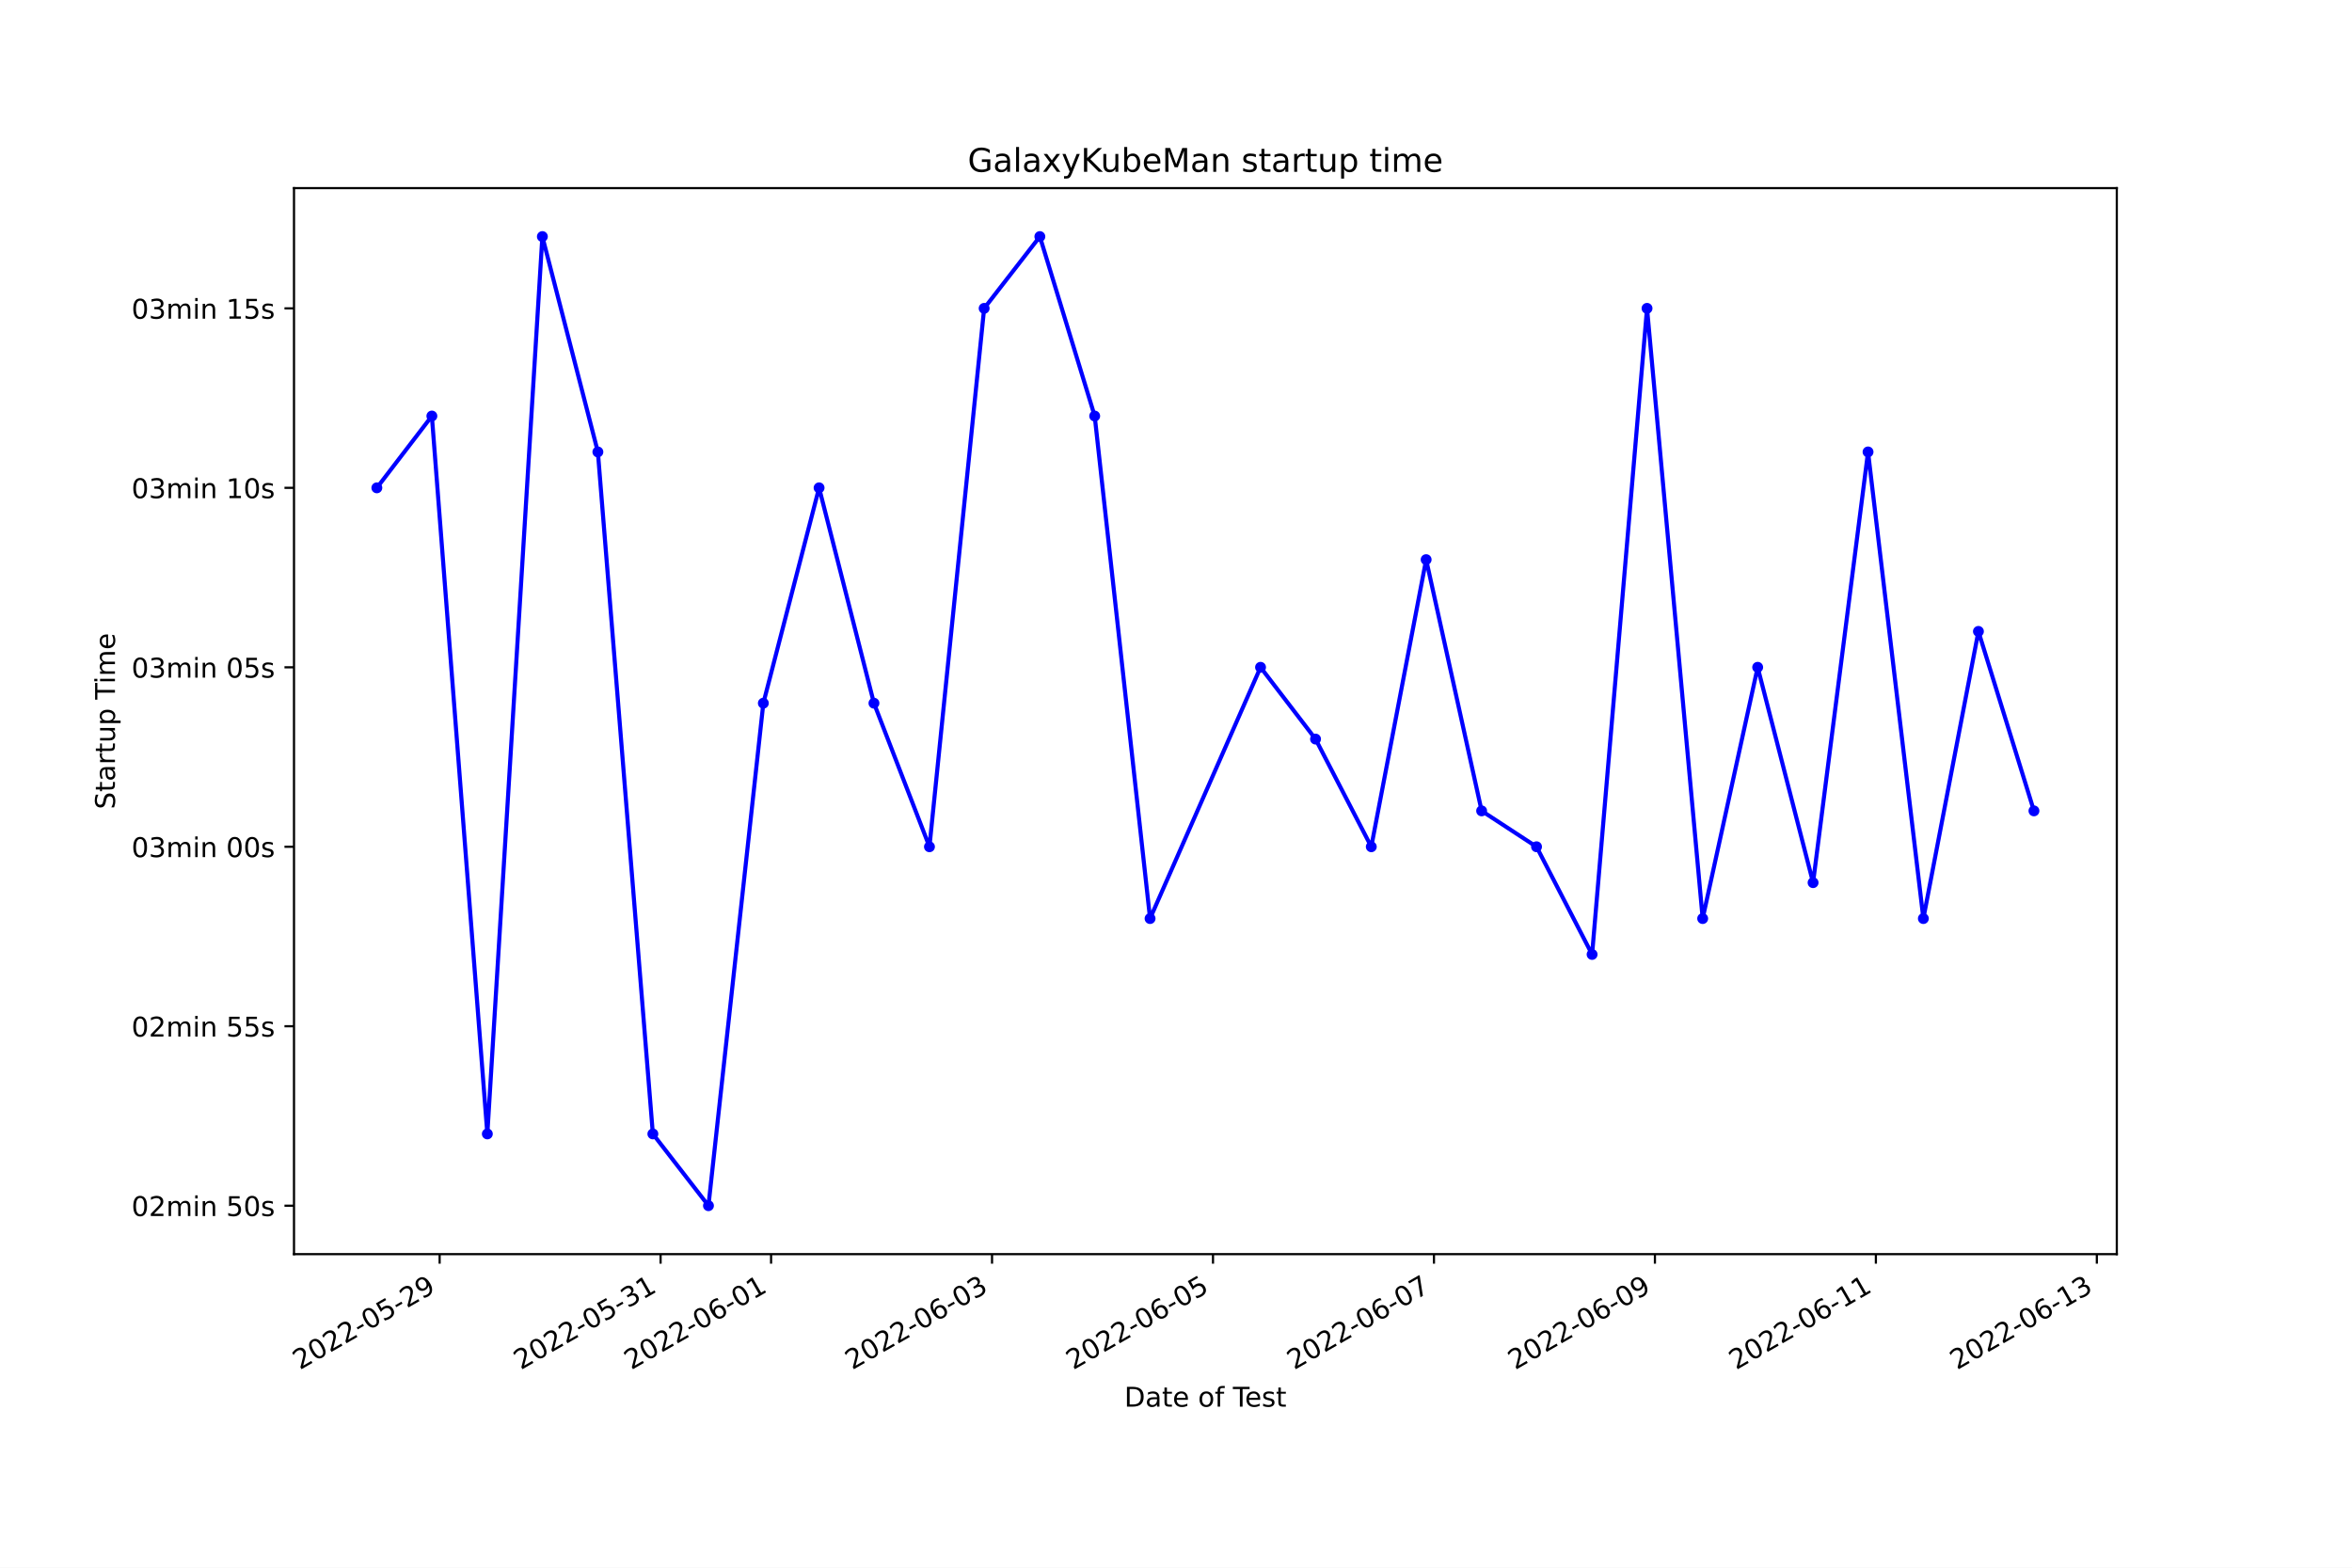
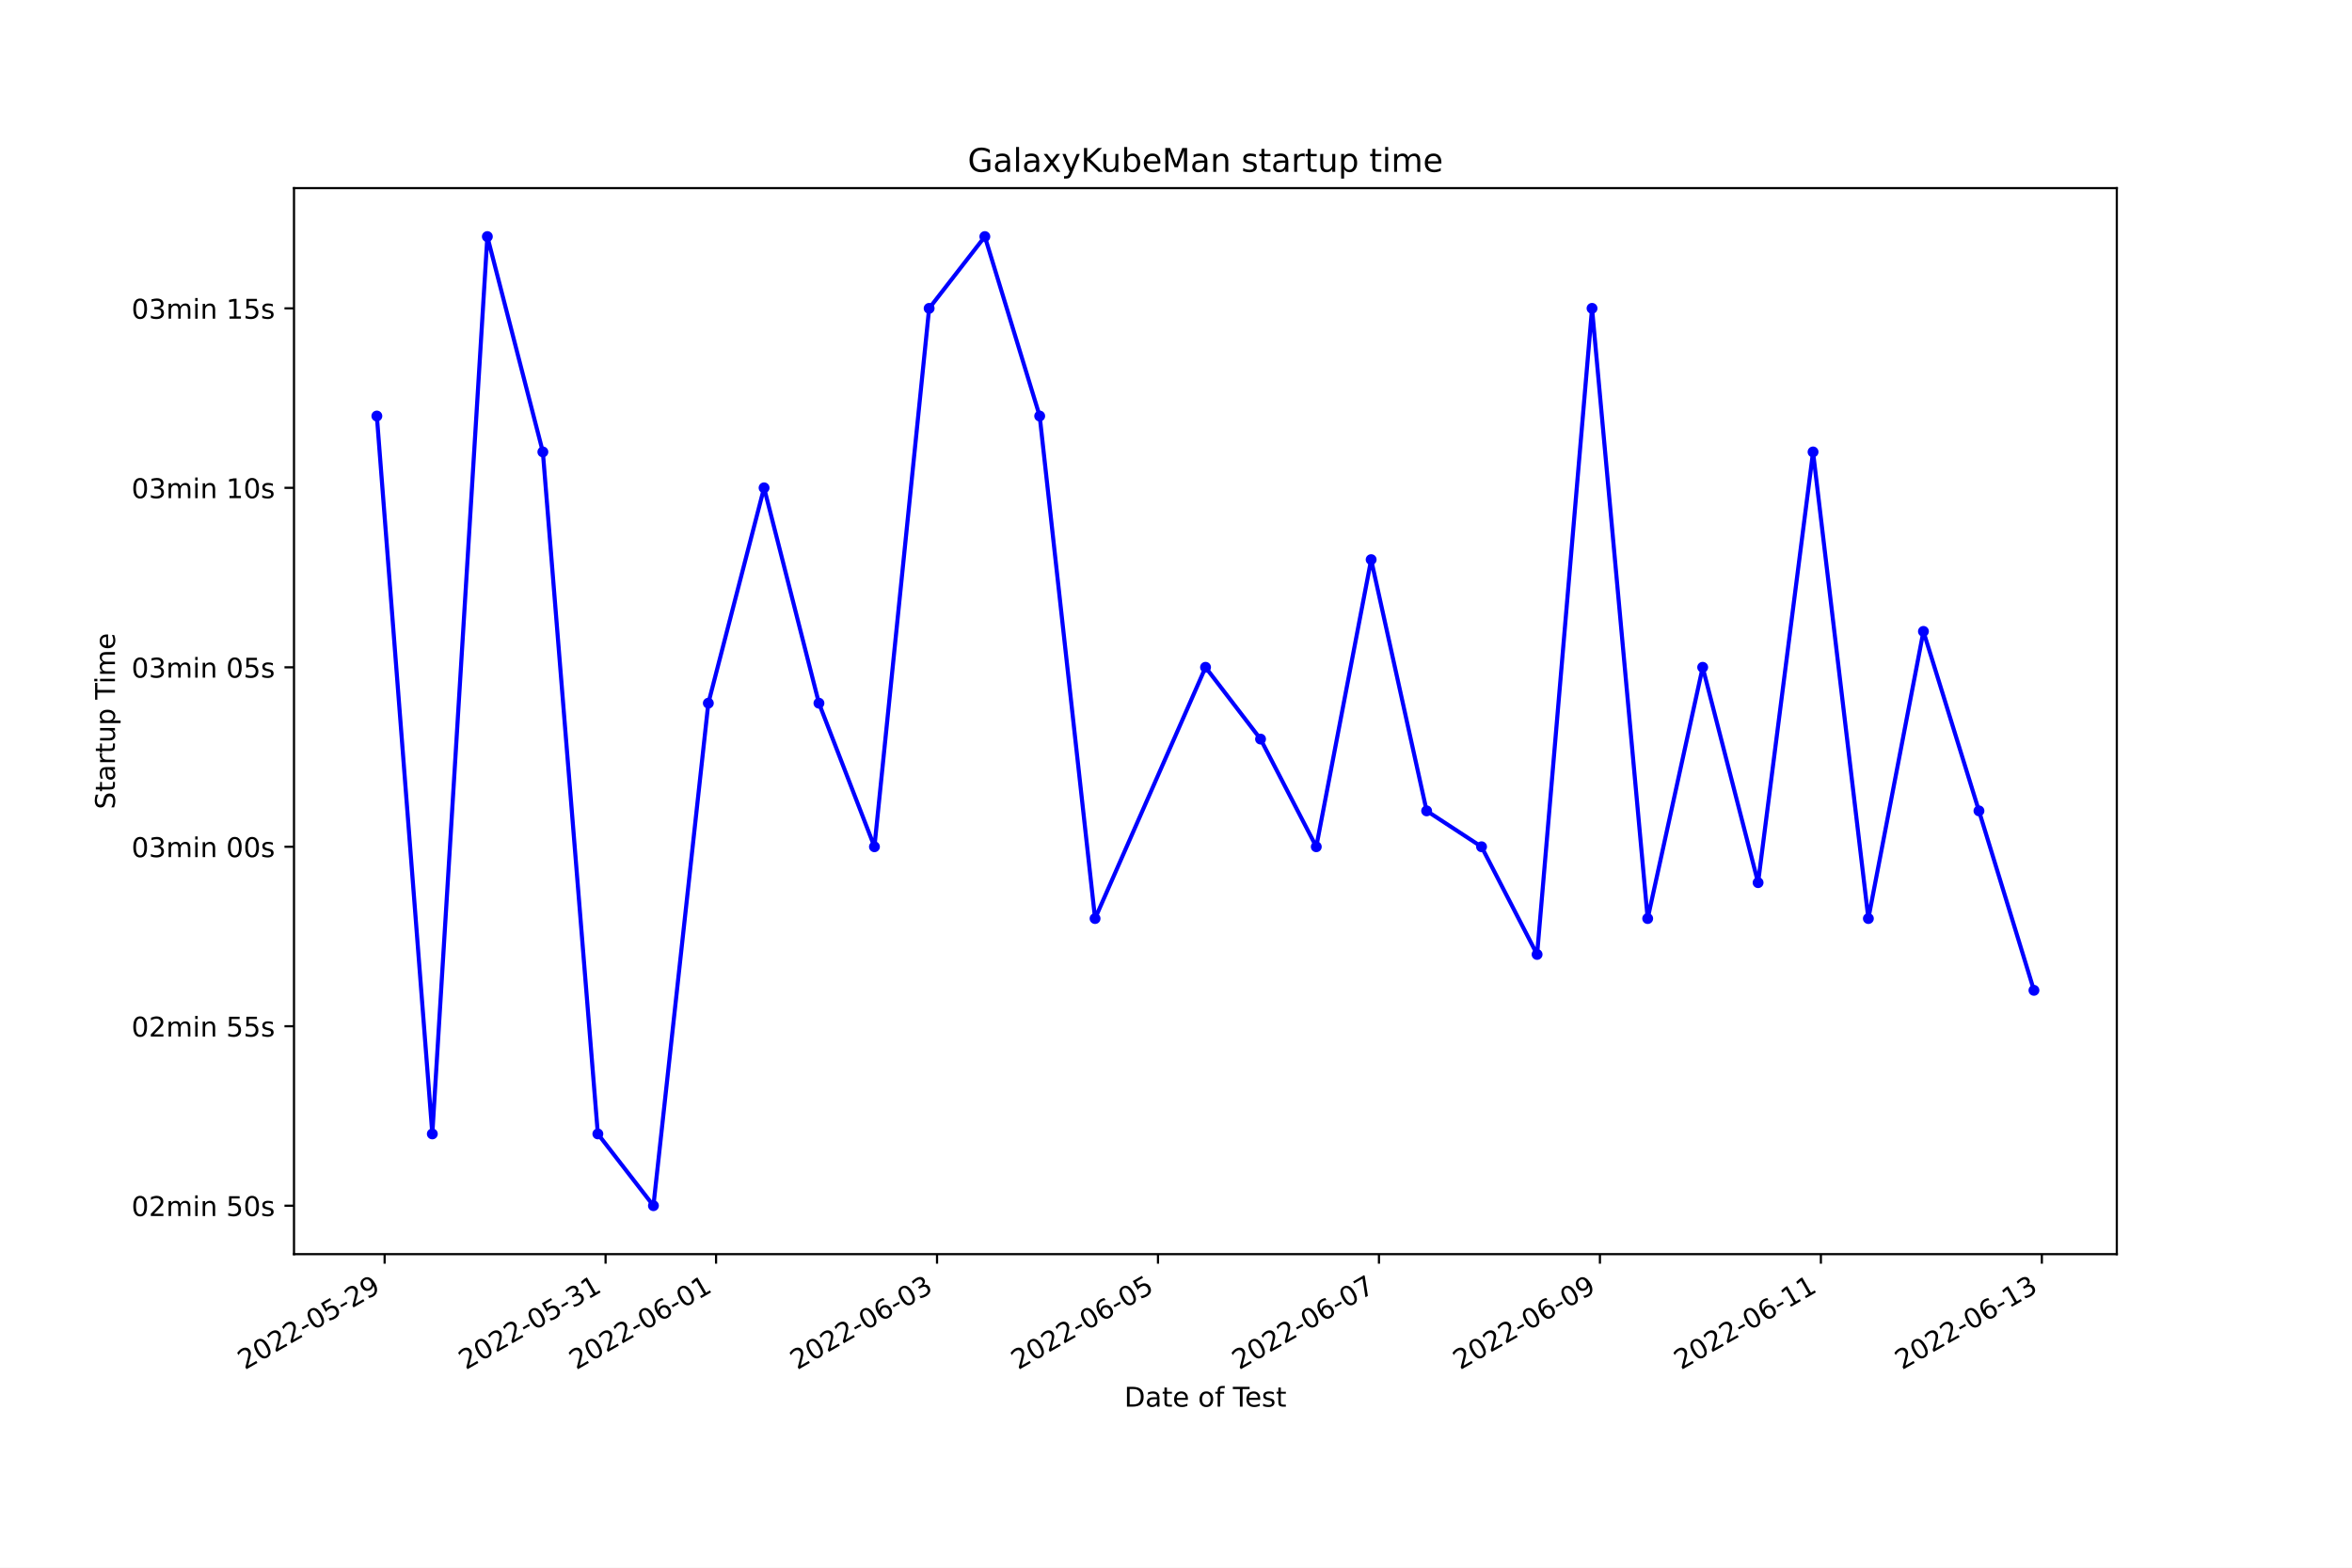
<svg xmlns="http://www.w3.org/2000/svg" xmlns:xlink="http://www.w3.org/1999/xlink" width="864pt" height="576pt" viewBox="0 0 864 576" version="1.1">
  <defs>
    <style type="text/css">*{stroke-linejoin: round; stroke-linecap: butt}</style>
  </defs>
  <g id="figure_1">
    <g id="patch_1">
      <path d="M 0 576  L 864 576  L 864 0  L 0 0  z " style="fill: #ffffff" />
    </g>
    <g id="axes_1">
      <g id="patch_2">
        <path d="M 108 460.8  L 777.6 460.8  L 777.6 69.12  L 108 69.12  z " style="fill: #ffffff" />
      </g>
      <g id="matplotlib.axis_1">
        <g id="xtick_1">
          <g id="line2d_1">
            <defs>
-               <path id="m70a3f3bd69" d="M 0 0  L 0 3.5  " style="stroke: #000000; stroke-width: 0.8" />
+               <path id="mc2155dee83" d="M 0 0  L 0 3.5  " style="stroke: #000000; stroke-width: 0.8" />
            </defs>
            <g>
-               <use xlink:href="#m70a3f3bd69" x="161.499" y="460.8" style="stroke: #000000; stroke-width: 0.8" />
+               <use xlink:href="#mc2155dee83" x="141.289" y="460.8" style="stroke: #000000; stroke-width: 0.8" />
            </g>
          </g>
          <g id="text_1">
-             <g transform="translate(110.1297 503.4383)rotate(-30)scale(0.1 -0.1)">
+             <g transform="translate(89.91916 503.4383)rotate(-30)scale(0.1 -0.1)">
              <defs>
                <path id="DejaVuSans-32" d="M 1228 531  L 3431 531  L 3431 0  L 469 0  L 469 531  Q 828 903 1448 1529  Q 2069 2156 2228 2338  Q 2531 2678 2651 2914  Q 2772 3150 2772 3378  Q 2772 3750 2511 3984  Q 2250 4219 1831 4219  Q 1534 4219 1204 4116  Q 875 4013 500 3803  L 500 4441  Q 881 4594 1212 4672  Q 1544 4750 1819 4750  Q 2544 4750 2975 4387  Q 3406 4025 3406 3419  Q 3406 3131 3298 2873  Q 3191 2616 2906 2266  Q 2828 2175 2409 1742  Q 1991 1309 1228 531  z " transform="scale(0.015625)" />
                <path id="DejaVuSans-30" d="M 2034 4250  Q 1547 4250 1301 3770  Q 1056 3291 1056 2328  Q 1056 1369 1301 889  Q 1547 409 2034 409  Q 2525 409 2770 889  Q 3016 1369 3016 2328  Q 3016 3291 2770 3770  Q 2525 4250 2034 4250  z M 2034 4750  Q 2819 4750 3233 4129  Q 3647 3509 3647 2328  Q 3647 1150 3233 529  Q 2819 -91 2034 -91  Q 1250 -91 836 529  Q 422 1150 422 2328  Q 422 3509 836 4129  Q 1250 4750 2034 4750  z " transform="scale(0.015625)" />
                <path id="DejaVuSans-2d" d="M 313 2009  L 1997 2009  L 1997 1497  L 313 1497  L 313 2009  z " transform="scale(0.015625)" />
                <path id="DejaVuSans-35" d="M 691 4666  L 3169 4666  L 3169 4134  L 1269 4134  L 1269 2991  Q 1406 3038 1543 3061  Q 1681 3084 1819 3084  Q 2600 3084 3056 2656  Q 3513 2228 3513 1497  Q 3513 744 3044 326  Q 2575 -91 1722 -91  Q 1428 -91 1123 -41  Q 819 9 494 109  L 494 744  Q 775 591 1075 516  Q 1375 441 1709 441  Q 2250 441 2565 725  Q 2881 1009 2881 1497  Q 2881 1984 2565 2268  Q 2250 2553 1709 2553  Q 1456 2553 1204 2497  Q 953 2441 691 2322  L 691 4666  z " transform="scale(0.015625)" />
                <path id="DejaVuSans-39" d="M 703 97  L 703 672  Q 941 559 1184 500  Q 1428 441 1663 441  Q 2288 441 2617 861  Q 2947 1281 2994 2138  Q 2813 1869 2534 1725  Q 2256 1581 1919 1581  Q 1219 1581 811 2004  Q 403 2428 403 3163  Q 403 3881 828 4315  Q 1253 4750 1959 4750  Q 2769 4750 3195 4129  Q 3622 3509 3622 2328  Q 3622 1225 3098 567  Q 2575 -91 1691 -91  Q 1453 -91 1209 -44  Q 966 3 703 97  z M 1959 2075  Q 2384 2075 2632 2365  Q 2881 2656 2881 3163  Q 2881 3666 2632 3958  Q 2384 4250 1959 4250  Q 1534 4250 1286 3958  Q 1038 3666 1038 3163  Q 1038 2656 1286 2365  Q 1534 2075 1959 2075  z " transform="scale(0.015625)" />
              </defs>
              <use xlink:href="#DejaVuSans-32" />
              <use xlink:href="#DejaVuSans-30" x="63.623" />
              <use xlink:href="#DejaVuSans-32" x="127.246" />
              <use xlink:href="#DejaVuSans-32" x="190.869" />
              <use xlink:href="#DejaVuSans-2d" x="254.492" />
              <use xlink:href="#DejaVuSans-30" x="290.576" />
              <use xlink:href="#DejaVuSans-35" x="354.199" />
              <use xlink:href="#DejaVuSans-2d" x="417.822" />
              <use xlink:href="#DejaVuSans-32" x="453.906" />
              <use xlink:href="#DejaVuSans-39" x="517.529" />
            </g>
          </g>
        </g>
        <g id="xtick_2">
          <g id="line2d_2">
            <g>
-               <use xlink:href="#m70a3f3bd69" x="242.668" y="460.8" style="stroke: #000000; stroke-width: 0.8" />
+               <use xlink:href="#mc2155dee83" x="222.459" y="460.8" style="stroke: #000000; stroke-width: 0.8" />
            </g>
          </g>
          <g id="text_2">
-             <g transform="translate(191.299 503.4383)rotate(-30)scale(0.1 -0.1)">
+             <g transform="translate(171.0899 503.4383)rotate(-30)scale(0.1 -0.1)">
              <defs>
                <path id="DejaVuSans-33" d="M 2597 2516  Q 3050 2419 3304 2112  Q 3559 1806 3559 1356  Q 3559 666 3084 287  Q 2609 -91 1734 -91  Q 1441 -91 1130 -33  Q 819 25 488 141  L 488 750  Q 750 597 1062 519  Q 1375 441 1716 441  Q 2309 441 2620 675  Q 2931 909 2931 1356  Q 2931 1769 2642 2001  Q 2353 2234 1838 2234  L 1294 2234  L 1294 2753  L 1863 2753  Q 2328 2753 2575 2939  Q 2822 3125 2822 3475  Q 2822 3834 2567 4026  Q 2313 4219 1838 4219  Q 1578 4219 1281 4162  Q 984 4106 628 3988  L 628 4550  Q 988 4650 1302 4700  Q 1616 4750 1894 4750  Q 2613 4750 3031 4423  Q 3450 4097 3450 3541  Q 3450 3153 3228 2886  Q 3006 2619 2597 2516  z " transform="scale(0.015625)" />
                <path id="DejaVuSans-31" d="M 794 531  L 1825 531  L 1825 4091  L 703 3866  L 703 4441  L 1819 4666  L 2450 4666  L 2450 531  L 3481 531  L 3481 0  L 794 0  L 794 531  z " transform="scale(0.015625)" />
              </defs>
              <use xlink:href="#DejaVuSans-32" />
              <use xlink:href="#DejaVuSans-30" x="63.623" />
              <use xlink:href="#DejaVuSans-32" x="127.246" />
              <use xlink:href="#DejaVuSans-32" x="190.869" />
              <use xlink:href="#DejaVuSans-2d" x="254.492" />
              <use xlink:href="#DejaVuSans-30" x="290.576" />
              <use xlink:href="#DejaVuSans-35" x="354.199" />
              <use xlink:href="#DejaVuSans-2d" x="417.822" />
              <use xlink:href="#DejaVuSans-33" x="453.906" />
              <use xlink:href="#DejaVuSans-31" x="517.529" />
            </g>
          </g>
        </g>
        <g id="xtick_3">
          <g id="line2d_3">
            <g>
-               <use xlink:href="#m70a3f3bd69" x="283.253" y="460.8" style="stroke: #000000; stroke-width: 0.8" />
+               <use xlink:href="#mc2155dee83" x="263.045" y="460.8" style="stroke: #000000; stroke-width: 0.8" />
            </g>
          </g>
          <g id="text_3">
-             <g transform="translate(231.8836 503.4383)rotate(-30)scale(0.1 -0.1)">
+             <g transform="translate(211.6753 503.4383)rotate(-30)scale(0.1 -0.1)">
              <defs>
                <path id="DejaVuSans-36" d="M 2113 2584  Q 1688 2584 1439 2293  Q 1191 2003 1191 1497  Q 1191 994 1439 701  Q 1688 409 2113 409  Q 2538 409 2786 701  Q 3034 994 3034 1497  Q 3034 2003 2786 2293  Q 2538 2584 2113 2584  z M 3366 4563  L 3366 3988  Q 3128 4100 2886 4159  Q 2644 4219 2406 4219  Q 1781 4219 1451 3797  Q 1122 3375 1075 2522  Q 1259 2794 1537 2939  Q 1816 3084 2150 3084  Q 2853 3084 3261 2657  Q 3669 2231 3669 1497  Q 3669 778 3244 343  Q 2819 -91 2113 -91  Q 1303 -91 875 529  Q 447 1150 447 2328  Q 447 3434 972 4092  Q 1497 4750 2381 4750  Q 2619 4750 2861 4703  Q 3103 4656 3366 4563  z " transform="scale(0.015625)" />
              </defs>
              <use xlink:href="#DejaVuSans-32" />
              <use xlink:href="#DejaVuSans-30" x="63.623" />
              <use xlink:href="#DejaVuSans-32" x="127.246" />
              <use xlink:href="#DejaVuSans-32" x="190.869" />
              <use xlink:href="#DejaVuSans-2d" x="254.492" />
              <use xlink:href="#DejaVuSans-30" x="290.576" />
              <use xlink:href="#DejaVuSans-36" x="354.199" />
              <use xlink:href="#DejaVuSans-2d" x="417.822" />
              <use xlink:href="#DejaVuSans-30" x="453.906" />
              <use xlink:href="#DejaVuSans-31" x="517.529" />
            </g>
          </g>
        </g>
        <g id="xtick_4">
          <g id="line2d_4">
            <g>
-               <use xlink:href="#m70a3f3bd69" x="364.422" y="460.8" style="stroke: #000000; stroke-width: 0.8" />
+               <use xlink:href="#mc2155dee83" x="344.216" y="460.8" style="stroke: #000000; stroke-width: 0.8" />
            </g>
          </g>
          <g id="text_4">
-             <g transform="translate(313.0529 503.4383)rotate(-30)scale(0.1 -0.1)">
+             <g transform="translate(292.8461 503.4383)rotate(-30)scale(0.1 -0.1)">
              <use xlink:href="#DejaVuSans-32" />
              <use xlink:href="#DejaVuSans-30" x="63.623" />
              <use xlink:href="#DejaVuSans-32" x="127.246" />
              <use xlink:href="#DejaVuSans-32" x="190.869" />
              <use xlink:href="#DejaVuSans-2d" x="254.492" />
              <use xlink:href="#DejaVuSans-30" x="290.576" />
              <use xlink:href="#DejaVuSans-36" x="354.199" />
              <use xlink:href="#DejaVuSans-2d" x="417.822" />
              <use xlink:href="#DejaVuSans-30" x="453.906" />
              <use xlink:href="#DejaVuSans-33" x="517.529" />
            </g>
          </g>
        </g>
        <g id="xtick_5">
          <g id="line2d_5">
            <g>
-               <use xlink:href="#m70a3f3bd69" x="445.592" y="460.8" style="stroke: #000000; stroke-width: 0.8" />
+               <use xlink:href="#mc2155dee83" x="425.386" y="460.8" style="stroke: #000000; stroke-width: 0.8" />
            </g>
          </g>
          <g id="text_5">
-             <g transform="translate(394.2222 503.4383)rotate(-30)scale(0.1 -0.1)">
+             <g transform="translate(374.0169 503.4383)rotate(-30)scale(0.1 -0.1)">
              <use xlink:href="#DejaVuSans-32" />
              <use xlink:href="#DejaVuSans-30" x="63.623" />
              <use xlink:href="#DejaVuSans-32" x="127.246" />
              <use xlink:href="#DejaVuSans-32" x="190.869" />
              <use xlink:href="#DejaVuSans-2d" x="254.492" />
              <use xlink:href="#DejaVuSans-30" x="290.576" />
              <use xlink:href="#DejaVuSans-36" x="354.199" />
              <use xlink:href="#DejaVuSans-2d" x="417.822" />
              <use xlink:href="#DejaVuSans-30" x="453.906" />
              <use xlink:href="#DejaVuSans-35" x="517.529" />
            </g>
          </g>
        </g>
        <g id="xtick_6">
          <g id="line2d_6">
            <g>
-               <use xlink:href="#m70a3f3bd69" x="526.761" y="460.8" style="stroke: #000000; stroke-width: 0.8" />
+               <use xlink:href="#mc2155dee83" x="506.557" y="460.8" style="stroke: #000000; stroke-width: 0.8" />
            </g>
          </g>
          <g id="text_6">
-             <g transform="translate(475.3914 503.4383)rotate(-30)scale(0.1 -0.1)">
+             <g transform="translate(455.1877 503.4383)rotate(-30)scale(0.1 -0.1)">
              <defs>
                <path id="DejaVuSans-37" d="M 525 4666  L 3525 4666  L 3525 4397  L 1831 0  L 1172 0  L 2766 4134  L 525 4134  L 525 4666  z " transform="scale(0.015625)" />
              </defs>
              <use xlink:href="#DejaVuSans-32" />
              <use xlink:href="#DejaVuSans-30" x="63.623" />
              <use xlink:href="#DejaVuSans-32" x="127.246" />
              <use xlink:href="#DejaVuSans-32" x="190.869" />
              <use xlink:href="#DejaVuSans-2d" x="254.492" />
              <use xlink:href="#DejaVuSans-30" x="290.576" />
              <use xlink:href="#DejaVuSans-36" x="354.199" />
              <use xlink:href="#DejaVuSans-2d" x="417.822" />
              <use xlink:href="#DejaVuSans-30" x="453.906" />
              <use xlink:href="#DejaVuSans-37" x="517.529" />
            </g>
          </g>
        </g>
        <g id="xtick_7">
          <g id="line2d_7">
            <g>
-               <use xlink:href="#m70a3f3bd69" x="607.93" y="460.8" style="stroke: #000000; stroke-width: 0.8" />
+               <use xlink:href="#mc2155dee83" x="587.728" y="460.8" style="stroke: #000000; stroke-width: 0.8" />
            </g>
          </g>
          <g id="text_7">
-             <g transform="translate(556.5607 503.4383)rotate(-30)scale(0.1 -0.1)">
+             <g transform="translate(536.3584 503.4383)rotate(-30)scale(0.1 -0.1)">
              <use xlink:href="#DejaVuSans-32" />
              <use xlink:href="#DejaVuSans-30" x="63.623" />
              <use xlink:href="#DejaVuSans-32" x="127.246" />
              <use xlink:href="#DejaVuSans-32" x="190.869" />
              <use xlink:href="#DejaVuSans-2d" x="254.492" />
              <use xlink:href="#DejaVuSans-30" x="290.576" />
              <use xlink:href="#DejaVuSans-36" x="354.199" />
              <use xlink:href="#DejaVuSans-2d" x="417.822" />
              <use xlink:href="#DejaVuSans-30" x="453.906" />
              <use xlink:href="#DejaVuSans-39" x="517.529" />
            </g>
          </g>
        </g>
        <g id="xtick_8">
          <g id="line2d_8">
            <g>
-               <use xlink:href="#m70a3f3bd69" x="689.099" y="460.8" style="stroke: #000000; stroke-width: 0.8" />
+               <use xlink:href="#mc2155dee83" x="668.899" y="460.8" style="stroke: #000000; stroke-width: 0.8" />
            </g>
          </g>
          <g id="text_8">
-             <g transform="translate(637.73 503.4383)rotate(-30)scale(0.1 -0.1)">
+             <g transform="translate(617.5292 503.4383)rotate(-30)scale(0.1 -0.1)">
              <use xlink:href="#DejaVuSans-32" />
              <use xlink:href="#DejaVuSans-30" x="63.623" />
              <use xlink:href="#DejaVuSans-32" x="127.246" />
              <use xlink:href="#DejaVuSans-32" x="190.869" />
              <use xlink:href="#DejaVuSans-2d" x="254.492" />
              <use xlink:href="#DejaVuSans-30" x="290.576" />
              <use xlink:href="#DejaVuSans-36" x="354.199" />
              <use xlink:href="#DejaVuSans-2d" x="417.822" />
              <use xlink:href="#DejaVuSans-31" x="453.906" />
              <use xlink:href="#DejaVuSans-31" x="517.529" />
            </g>
          </g>
        </g>
        <g id="xtick_9">
          <g id="line2d_9">
            <g>
-               <use xlink:href="#m70a3f3bd69" x="770.269" y="460.8" style="stroke: #000000; stroke-width: 0.8" />
+               <use xlink:href="#mc2155dee83" x="750.069" y="460.8" style="stroke: #000000; stroke-width: 0.8" />
            </g>
          </g>
          <g id="text_9">
-             <g transform="translate(718.8992 503.4383)rotate(-30)scale(0.1 -0.1)">
+             <g transform="translate(698.7 503.4383)rotate(-30)scale(0.1 -0.1)">
              <use xlink:href="#DejaVuSans-32" />
              <use xlink:href="#DejaVuSans-30" x="63.623" />
              <use xlink:href="#DejaVuSans-32" x="127.246" />
              <use xlink:href="#DejaVuSans-32" x="190.869" />
              <use xlink:href="#DejaVuSans-2d" x="254.492" />
              <use xlink:href="#DejaVuSans-30" x="290.576" />
              <use xlink:href="#DejaVuSans-36" x="354.199" />
              <use xlink:href="#DejaVuSans-2d" x="417.822" />
              <use xlink:href="#DejaVuSans-31" x="453.906" />
              <use xlink:href="#DejaVuSans-33" x="517.529" />
            </g>
          </g>
        </g>
        <g id="text_10">
          <g transform="translate(413.0063 516.8378)scale(0.1 -0.1)">
            <defs>
              <path id="DejaVuSans-44" d="M 1259 4147  L 1259 519  L 2022 519  Q 2988 519 3436 956  Q 3884 1394 3884 2338  Q 3884 3275 3436 3711  Q 2988 4147 2022 4147  L 1259 4147  z M 628 4666  L 1925 4666  Q 3281 4666 3915 4102  Q 4550 3538 4550 2338  Q 4550 1131 3912 565  Q 3275 0 1925 0  L 628 0  L 628 4666  z " transform="scale(0.015625)" />
              <path id="DejaVuSans-61" d="M 2194 1759  Q 1497 1759 1228 1600  Q 959 1441 959 1056  Q 959 750 1161 570  Q 1363 391 1709 391  Q 2188 391 2477 730  Q 2766 1069 2766 1631  L 2766 1759  L 2194 1759  z M 3341 1997  L 3341 0  L 2766 0  L 2766 531  Q 2569 213 2275 61  Q 1981 -91 1556 -91  Q 1019 -91 701 211  Q 384 513 384 1019  Q 384 1609 779 1909  Q 1175 2209 1959 2209  L 2766 2209  L 2766 2266  Q 2766 2663 2505 2880  Q 2244 3097 1772 3097  Q 1472 3097 1187 3025  Q 903 2953 641 2809  L 641 3341  Q 956 3463 1253 3523  Q 1550 3584 1831 3584  Q 2591 3584 2966 3190  Q 3341 2797 3341 1997  z " transform="scale(0.015625)" />
              <path id="DejaVuSans-74" d="M 1172 4494  L 1172 3500  L 2356 3500  L 2356 3053  L 1172 3053  L 1172 1153  Q 1172 725 1289 603  Q 1406 481 1766 481  L 2356 481  L 2356 0  L 1766 0  Q 1100 0 847 248  Q 594 497 594 1153  L 594 3053  L 172 3053  L 172 3500  L 594 3500  L 594 4494  L 1172 4494  z " transform="scale(0.015625)" />
              <path id="DejaVuSans-65" d="M 3597 1894  L 3597 1613  L 953 1613  Q 991 1019 1311 708  Q 1631 397 2203 397  Q 2534 397 2845 478  Q 3156 559 3463 722  L 3463 178  Q 3153 47 2828 -22  Q 2503 -91 2169 -91  Q 1331 -91 842 396  Q 353 884 353 1716  Q 353 2575 817 3079  Q 1281 3584 2069 3584  Q 2775 3584 3186 3129  Q 3597 2675 3597 1894  z M 3022 2063  Q 3016 2534 2758 2815  Q 2500 3097 2075 3097  Q 1594 3097 1305 2825  Q 1016 2553 972 2059  L 3022 2063  z " transform="scale(0.015625)" />
              <path id="DejaVuSans-20" transform="scale(0.015625)" />
              <path id="DejaVuSans-6f" d="M 1959 3097  Q 1497 3097 1228 2736  Q 959 2375 959 1747  Q 959 1119 1226 758  Q 1494 397 1959 397  Q 2419 397 2687 759  Q 2956 1122 2956 1747  Q 2956 2369 2687 2733  Q 2419 3097 1959 3097  z M 1959 3584  Q 2709 3584 3137 3096  Q 3566 2609 3566 1747  Q 3566 888 3137 398  Q 2709 -91 1959 -91  Q 1206 -91 779 398  Q 353 888 353 1747  Q 353 2609 779 3096  Q 1206 3584 1959 3584  z " transform="scale(0.015625)" />
              <path id="DejaVuSans-66" d="M 2375 4863  L 2375 4384  L 1825 4384  Q 1516 4384 1395 4259  Q 1275 4134 1275 3809  L 1275 3500  L 2222 3500  L 2222 3053  L 1275 3053  L 1275 0  L 697 0  L 697 3053  L 147 3053  L 147 3500  L 697 3500  L 697 3744  Q 697 4328 969 4595  Q 1241 4863 1831 4863  L 2375 4863  z " transform="scale(0.015625)" />
              <path id="DejaVuSans-54" d="M -19 4666  L 3928 4666  L 3928 4134  L 2272 4134  L 2272 0  L 1638 0  L 1638 4134  L -19 4134  L -19 4666  z " transform="scale(0.015625)" />
              <path id="DejaVuSans-73" d="M 2834 3397  L 2834 2853  Q 2591 2978 2328 3040  Q 2066 3103 1784 3103  Q 1356 3103 1142 2972  Q 928 2841 928 2578  Q 928 2378 1081 2264  Q 1234 2150 1697 2047  L 1894 2003  Q 2506 1872 2764 1633  Q 3022 1394 3022 966  Q 3022 478 2636 193  Q 2250 -91 1575 -91  Q 1294 -91 989 -36  Q 684 19 347 128  L 347 722  Q 666 556 975 473  Q 1284 391 1588 391  Q 1994 391 2212 530  Q 2431 669 2431 922  Q 2431 1156 2273 1281  Q 2116 1406 1581 1522  L 1381 1569  Q 847 1681 609 1914  Q 372 2147 372 2553  Q 372 3047 722 3315  Q 1072 3584 1716 3584  Q 2034 3584 2315 3537  Q 2597 3491 2834 3397  z " transform="scale(0.015625)" />
            </defs>
            <use xlink:href="#DejaVuSans-44" />
            <use xlink:href="#DejaVuSans-61" x="77.002" />
            <use xlink:href="#DejaVuSans-74" x="138.281" />
            <use xlink:href="#DejaVuSans-65" x="177.49" />
            <use xlink:href="#DejaVuSans-20" x="239.014" />
            <use xlink:href="#DejaVuSans-6f" x="270.801" />
            <use xlink:href="#DejaVuSans-66" x="331.982" />
            <use xlink:href="#DejaVuSans-20" x="367.188" />
            <use xlink:href="#DejaVuSans-54" x="398.975" />
            <use xlink:href="#DejaVuSans-65" x="443.059" />
            <use xlink:href="#DejaVuSans-73" x="504.582" />
            <use xlink:href="#DejaVuSans-74" x="556.682" />
          </g>
        </g>
      </g>
      <g id="matplotlib.axis_2">
        <g id="ytick_1">
          <g id="line2d_10">
            <defs>
-               <path id="m7117f4e5dc" d="M 0 0  L -3.5 0  " style="stroke: #000000; stroke-width: 0.8" />
+               <path id="m21fe374c12" d="M 0 0  L -3.5 0  " style="stroke: #000000; stroke-width: 0.8" />
            </defs>
            <g>
-               <use xlink:href="#m7117f4e5dc" x="108" y="442.996" style="stroke: #000000; stroke-width: 0.8" />
+               <use xlink:href="#m21fe374c12" x="108" y="442.996" style="stroke: #000000; stroke-width: 0.8" />
            </g>
          </g>
          <g id="text_11">
            <g transform="translate(48.30625 446.7956)scale(0.1 -0.1)">
              <defs>
                <path id="DejaVuSans-6d" d="M 3328 2828  Q 3544 3216 3844 3400  Q 4144 3584 4550 3584  Q 5097 3584 5394 3201  Q 5691 2819 5691 2113  L 5691 0  L 5113 0  L 5113 2094  Q 5113 2597 4934 2840  Q 4756 3084 4391 3084  Q 3944 3084 3684 2787  Q 3425 2491 3425 1978  L 3425 0  L 2847 0  L 2847 2094  Q 2847 2600 2669 2842  Q 2491 3084 2119 3084  Q 1678 3084 1418 2786  Q 1159 2488 1159 1978  L 1159 0  L 581 0  L 581 3500  L 1159 3500  L 1159 2956  Q 1356 3278 1631 3431  Q 1906 3584 2284 3584  Q 2666 3584 2933 3390  Q 3200 3197 3328 2828  z " transform="scale(0.015625)" />
                <path id="DejaVuSans-69" d="M 603 3500  L 1178 3500  L 1178 0  L 603 0  L 603 3500  z M 603 4863  L 1178 4863  L 1178 4134  L 603 4134  L 603 4863  z " transform="scale(0.015625)" />
                <path id="DejaVuSans-6e" d="M 3513 2113  L 3513 0  L 2938 0  L 2938 2094  Q 2938 2591 2744 2837  Q 2550 3084 2163 3084  Q 1697 3084 1428 2787  Q 1159 2491 1159 1978  L 1159 0  L 581 0  L 581 3500  L 1159 3500  L 1159 2956  Q 1366 3272 1645 3428  Q 1925 3584 2291 3584  Q 2894 3584 3203 3211  Q 3513 2838 3513 2113  z " transform="scale(0.015625)" />
              </defs>
              <use xlink:href="#DejaVuSans-30" />
              <use xlink:href="#DejaVuSans-32" x="63.623" />
              <use xlink:href="#DejaVuSans-6d" x="127.246" />
              <use xlink:href="#DejaVuSans-69" x="224.658" />
              <use xlink:href="#DejaVuSans-6e" x="252.441" />
              <use xlink:href="#DejaVuSans-20" x="315.82" />
              <use xlink:href="#DejaVuSans-35" x="347.607" />
              <use xlink:href="#DejaVuSans-30" x="411.23" />
              <use xlink:href="#DejaVuSans-73" x="474.854" />
            </g>
          </g>
        </g>
        <g id="ytick_2">
          <g id="line2d_11">
            <g>
-               <use xlink:href="#m7117f4e5dc" x="108" y="377.057" style="stroke: #000000; stroke-width: 0.8" />
+               <use xlink:href="#m21fe374c12" x="108" y="377.057" style="stroke: #000000; stroke-width: 0.8" />
            </g>
          </g>
          <g id="text_12">
            <g transform="translate(48.30625 380.8562)scale(0.1 -0.1)">
              <use xlink:href="#DejaVuSans-30" />
              <use xlink:href="#DejaVuSans-32" x="63.623" />
              <use xlink:href="#DejaVuSans-6d" x="127.246" />
              <use xlink:href="#DejaVuSans-69" x="224.658" />
              <use xlink:href="#DejaVuSans-6e" x="252.441" />
              <use xlink:href="#DejaVuSans-20" x="315.82" />
              <use xlink:href="#DejaVuSans-35" x="347.607" />
              <use xlink:href="#DejaVuSans-35" x="411.23" />
              <use xlink:href="#DejaVuSans-73" x="474.854" />
            </g>
          </g>
        </g>
        <g id="ytick_3">
          <g id="line2d_12">
            <g>
-               <use xlink:href="#m7117f4e5dc" x="108" y="311.118" style="stroke: #000000; stroke-width: 0.8" />
+               <use xlink:href="#m21fe374c12" x="108" y="311.118" style="stroke: #000000; stroke-width: 0.8" />
            </g>
          </g>
          <g id="text_13">
            <g transform="translate(48.30625 314.9168)scale(0.1 -0.1)">
              <use xlink:href="#DejaVuSans-30" />
              <use xlink:href="#DejaVuSans-33" x="63.623" />
              <use xlink:href="#DejaVuSans-6d" x="127.246" />
              <use xlink:href="#DejaVuSans-69" x="224.658" />
              <use xlink:href="#DejaVuSans-6e" x="252.441" />
              <use xlink:href="#DejaVuSans-20" x="315.82" />
              <use xlink:href="#DejaVuSans-30" x="347.607" />
              <use xlink:href="#DejaVuSans-30" x="411.23" />
              <use xlink:href="#DejaVuSans-73" x="474.854" />
            </g>
          </g>
        </g>
        <g id="ytick_4">
          <g id="line2d_13">
            <g>
-               <use xlink:href="#m7117f4e5dc" x="108" y="245.178" style="stroke: #000000; stroke-width: 0.8" />
+               <use xlink:href="#m21fe374c12" x="108" y="245.178" style="stroke: #000000; stroke-width: 0.8" />
            </g>
          </g>
          <g id="text_14">
            <g transform="translate(48.30625 248.9774)scale(0.1 -0.1)">
              <use xlink:href="#DejaVuSans-30" />
              <use xlink:href="#DejaVuSans-33" x="63.623" />
              <use xlink:href="#DejaVuSans-6d" x="127.246" />
              <use xlink:href="#DejaVuSans-69" x="224.658" />
              <use xlink:href="#DejaVuSans-6e" x="252.441" />
              <use xlink:href="#DejaVuSans-20" x="315.82" />
              <use xlink:href="#DejaVuSans-30" x="347.607" />
              <use xlink:href="#DejaVuSans-35" x="411.23" />
              <use xlink:href="#DejaVuSans-73" x="474.854" />
            </g>
          </g>
        </g>
        <g id="ytick_5">
          <g id="line2d_14">
            <g>
-               <use xlink:href="#m7117f4e5dc" x="108" y="179.239" style="stroke: #000000; stroke-width: 0.8" />
+               <use xlink:href="#m21fe374c12" x="108" y="179.239" style="stroke: #000000; stroke-width: 0.8" />
            </g>
          </g>
          <g id="text_15">
            <g transform="translate(48.30625 183.038)scale(0.1 -0.1)">
              <use xlink:href="#DejaVuSans-30" />
              <use xlink:href="#DejaVuSans-33" x="63.623" />
              <use xlink:href="#DejaVuSans-6d" x="127.246" />
              <use xlink:href="#DejaVuSans-69" x="224.658" />
              <use xlink:href="#DejaVuSans-6e" x="252.441" />
              <use xlink:href="#DejaVuSans-20" x="315.82" />
              <use xlink:href="#DejaVuSans-31" x="347.607" />
              <use xlink:href="#DejaVuSans-30" x="411.23" />
              <use xlink:href="#DejaVuSans-73" x="474.854" />
            </g>
          </g>
        </g>
        <g id="ytick_6">
          <g id="line2d_15">
            <g>
-               <use xlink:href="#m7117f4e5dc" x="108" y="113.299" style="stroke: #000000; stroke-width: 0.8" />
+               <use xlink:href="#m21fe374c12" x="108" y="113.299" style="stroke: #000000; stroke-width: 0.8" />
            </g>
          </g>
          <g id="text_16">
            <g transform="translate(48.30625 117.0986)scale(0.1 -0.1)">
              <use xlink:href="#DejaVuSans-30" />
              <use xlink:href="#DejaVuSans-33" x="63.623" />
              <use xlink:href="#DejaVuSans-6d" x="127.246" />
              <use xlink:href="#DejaVuSans-69" x="224.658" />
              <use xlink:href="#DejaVuSans-6e" x="252.441" />
              <use xlink:href="#DejaVuSans-20" x="315.82" />
              <use xlink:href="#DejaVuSans-31" x="347.607" />
              <use xlink:href="#DejaVuSans-35" x="411.23" />
              <use xlink:href="#DejaVuSans-73" x="474.854" />
            </g>
          </g>
        </g>
        <g id="text_17">
          <g transform="translate(42.22656 297.3397)rotate(-90)scale(0.1 -0.1)">
            <defs>
              <path id="DejaVuSans-53" d="M 3425 4513  L 3425 3897  Q 3066 4069 2747 4153  Q 2428 4238 2131 4238  Q 1616 4238 1336 4038  Q 1056 3838 1056 3469  Q 1056 3159 1242 3001  Q 1428 2844 1947 2747  L 2328 2669  Q 3034 2534 3370 2195  Q 3706 1856 3706 1288  Q 3706 609 3251 259  Q 2797 -91 1919 -91  Q 1588 -91 1214 -16  Q 841 59 441 206  L 441 856  Q 825 641 1194 531  Q 1563 422 1919 422  Q 2459 422 2753 634  Q 3047 847 3047 1241  Q 3047 1584 2836 1778  Q 2625 1972 2144 2069  L 1759 2144  Q 1053 2284 737 2584  Q 422 2884 422 3419  Q 422 4038 858 4394  Q 1294 4750 2059 4750  Q 2388 4750 2728 4690  Q 3069 4631 3425 4513  z " transform="scale(0.015625)" />
              <path id="DejaVuSans-72" d="M 2631 2963  Q 2534 3019 2420 3045  Q 2306 3072 2169 3072  Q 1681 3072 1420 2755  Q 1159 2438 1159 1844  L 1159 0  L 581 0  L 581 3500  L 1159 3500  L 1159 2956  Q 1341 3275 1631 3429  Q 1922 3584 2338 3584  Q 2397 3584 2469 3576  Q 2541 3569 2628 3553  L 2631 2963  z " transform="scale(0.015625)" />
              <path id="DejaVuSans-75" d="M 544 1381  L 544 3500  L 1119 3500  L 1119 1403  Q 1119 906 1312 657  Q 1506 409 1894 409  Q 2359 409 2629 706  Q 2900 1003 2900 1516  L 2900 3500  L 3475 3500  L 3475 0  L 2900 0  L 2900 538  Q 2691 219 2414 64  Q 2138 -91 1772 -91  Q 1169 -91 856 284  Q 544 659 544 1381  z M 1991 3584  L 1991 3584  z " transform="scale(0.015625)" />
              <path id="DejaVuSans-70" d="M 1159 525  L 1159 -1331  L 581 -1331  L 581 3500  L 1159 3500  L 1159 2969  Q 1341 3281 1617 3432  Q 1894 3584 2278 3584  Q 2916 3584 3314 3078  Q 3713 2572 3713 1747  Q 3713 922 3314 415  Q 2916 -91 2278 -91  Q 1894 -91 1617 61  Q 1341 213 1159 525  z M 3116 1747  Q 3116 2381 2855 2742  Q 2594 3103 2138 3103  Q 1681 3103 1420 2742  Q 1159 2381 1159 1747  Q 1159 1113 1420 752  Q 1681 391 2138 391  Q 2594 391 2855 752  Q 3116 1113 3116 1747  z " transform="scale(0.015625)" />
            </defs>
            <use xlink:href="#DejaVuSans-53" />
            <use xlink:href="#DejaVuSans-74" x="63.477" />
            <use xlink:href="#DejaVuSans-61" x="102.686" />
            <use xlink:href="#DejaVuSans-72" x="163.965" />
            <use xlink:href="#DejaVuSans-74" x="205.078" />
            <use xlink:href="#DejaVuSans-75" x="244.287" />
            <use xlink:href="#DejaVuSans-70" x="307.666" />
            <use xlink:href="#DejaVuSans-20" x="371.143" />
            <use xlink:href="#DejaVuSans-54" x="402.93" />
            <use xlink:href="#DejaVuSans-69" x="460.889" />
            <use xlink:href="#DejaVuSans-6d" x="488.672" />
            <use xlink:href="#DejaVuSans-65" x="586.084" />
          </g>
        </g>
      </g>
      <g id="line2d_16">
-         <path d="M 747.164 297.93  L 726.768 231.99  L 706.543 337.493  L 686.22 166.051  L 666.029 324.305  L 645.677 245.178  L 625.473 337.493  L 605.033 113.299  L 584.852 350.681  L 564.442 311.118  L 544.274 297.93  L 523.89 205.615  L 503.739 311.118  L 483.261 271.554  L 463.057 245.178  L 422.475 337.493  L 402.132 152.863  L 381.988 86.924  L 361.525 113.299  L 341.433 311.118  L 321.043 258.366  L 300.889 179.239  L 280.413 258.366  L 260.25 442.996  L 239.828 416.621  L 219.628 166.051  L 199.239 86.924  L 179.023 416.621  L 158.647 152.863  L 138.436 179.239  " clip-path="url(#p4b2df22dc0)" style="fill: none; stroke: #0000ff; stroke-width: 1.5; stroke-linecap: square" />
+         <path d="M 747.164 363.869  L 726.964 297.93  L 706.567 231.99  L 686.343 337.493  L 666.02 166.051  L 645.828 324.305  L 625.475 245.178  L 605.271 337.493  L 584.831 113.299  L 564.649 350.681  L 544.239 311.118  L 524.071 297.93  L 503.687 205.615  L 483.535 311.118  L 463.057 271.554  L 442.852 245.178  L 402.27 337.493  L 381.926 152.863  L 361.782 86.924  L 341.318 113.299  L 321.226 311.118  L 300.835 258.366  L 280.681 179.239  L 260.205 258.366  L 240.041 442.996  L 219.619 416.621  L 199.419 166.051  L 179.029 86.924  L 158.813 416.621  L 138.436 152.863  " clip-path="url(#p27b7ecf8dd)" style="fill: none; stroke: #0000ff; stroke-width: 1.5; stroke-linecap: square" />
        <defs>
-           <path id="me70c3b33b9" d="M 0 1.5  C 0.398 1.5 0.779 1.342 1.061 1.061  C 1.342 0.779 1.5 0.398 1.5 0  C 1.5 -0.398 1.342 -0.779 1.061 -1.061  C 0.779 -1.342 0.398 -1.5 0 -1.5  C -0.398 -1.5 -0.779 -1.342 -1.061 -1.061  C -1.342 -0.779 -1.5 -0.398 -1.5 0  C -1.5 0.398 -1.342 0.779 -1.061 1.061  C -0.779 1.342 -0.398 1.5 0 1.5  z " style="stroke: #0000ff" />
+           <path id="m4d1f1db1da" d="M 0 1.5  C 0.398 1.5 0.779 1.342 1.061 1.061  C 1.342 0.779 1.5 0.398 1.5 0  C 1.5 -0.398 1.342 -0.779 1.061 -1.061  C 0.779 -1.342 0.398 -1.5 0 -1.5  C -0.398 -1.5 -0.779 -1.342 -1.061 -1.061  C -1.342 -0.779 -1.5 -0.398 -1.5 0  C -1.5 0.398 -1.342 0.779 -1.061 1.061  C -0.779 1.342 -0.398 1.5 0 1.5  z " style="stroke: #0000ff" />
        </defs>
-         <g clip-path="url(#p4b2df22dc0)">
-           <use xlink:href="#me70c3b33b9" x="747.164" y="297.93" style="fill: #0000ff; stroke: #0000ff" />
-           <use xlink:href="#me70c3b33b9" x="726.768" y="231.99" style="fill: #0000ff; stroke: #0000ff" />
-           <use xlink:href="#me70c3b33b9" x="706.543" y="337.493" style="fill: #0000ff; stroke: #0000ff" />
-           <use xlink:href="#me70c3b33b9" x="686.22" y="166.051" style="fill: #0000ff; stroke: #0000ff" />
-           <use xlink:href="#me70c3b33b9" x="666.029" y="324.305" style="fill: #0000ff; stroke: #0000ff" />
-           <use xlink:href="#me70c3b33b9" x="645.677" y="245.178" style="fill: #0000ff; stroke: #0000ff" />
-           <use xlink:href="#me70c3b33b9" x="625.473" y="337.493" style="fill: #0000ff; stroke: #0000ff" />
-           <use xlink:href="#me70c3b33b9" x="605.033" y="113.299" style="fill: #0000ff; stroke: #0000ff" />
-           <use xlink:href="#me70c3b33b9" x="584.852" y="350.681" style="fill: #0000ff; stroke: #0000ff" />
-           <use xlink:href="#me70c3b33b9" x="564.442" y="311.118" style="fill: #0000ff; stroke: #0000ff" />
-           <use xlink:href="#me70c3b33b9" x="544.274" y="297.93" style="fill: #0000ff; stroke: #0000ff" />
-           <use xlink:href="#me70c3b33b9" x="523.89" y="205.615" style="fill: #0000ff; stroke: #0000ff" />
-           <use xlink:href="#me70c3b33b9" x="503.739" y="311.118" style="fill: #0000ff; stroke: #0000ff" />
-           <use xlink:href="#me70c3b33b9" x="483.261" y="271.554" style="fill: #0000ff; stroke: #0000ff" />
-           <use xlink:href="#me70c3b33b9" x="463.057" y="245.178" style="fill: #0000ff; stroke: #0000ff" />
-           <use xlink:href="#me70c3b33b9" x="422.475" y="337.493" style="fill: #0000ff; stroke: #0000ff" />
-           <use xlink:href="#me70c3b33b9" x="402.132" y="152.863" style="fill: #0000ff; stroke: #0000ff" />
-           <use xlink:href="#me70c3b33b9" x="381.988" y="86.924" style="fill: #0000ff; stroke: #0000ff" />
-           <use xlink:href="#me70c3b33b9" x="361.525" y="113.299" style="fill: #0000ff; stroke: #0000ff" />
-           <use xlink:href="#me70c3b33b9" x="341.433" y="311.118" style="fill: #0000ff; stroke: #0000ff" />
-           <use xlink:href="#me70c3b33b9" x="321.043" y="258.366" style="fill: #0000ff; stroke: #0000ff" />
-           <use xlink:href="#me70c3b33b9" x="300.889" y="179.239" style="fill: #0000ff; stroke: #0000ff" />
-           <use xlink:href="#me70c3b33b9" x="280.413" y="258.366" style="fill: #0000ff; stroke: #0000ff" />
-           <use xlink:href="#me70c3b33b9" x="260.25" y="442.996" style="fill: #0000ff; stroke: #0000ff" />
-           <use xlink:href="#me70c3b33b9" x="239.828" y="416.621" style="fill: #0000ff; stroke: #0000ff" />
-           <use xlink:href="#me70c3b33b9" x="219.628" y="166.051" style="fill: #0000ff; stroke: #0000ff" />
-           <use xlink:href="#me70c3b33b9" x="199.239" y="86.924" style="fill: #0000ff; stroke: #0000ff" />
-           <use xlink:href="#me70c3b33b9" x="179.023" y="416.621" style="fill: #0000ff; stroke: #0000ff" />
-           <use xlink:href="#me70c3b33b9" x="158.647" y="152.863" style="fill: #0000ff; stroke: #0000ff" />
-           <use xlink:href="#me70c3b33b9" x="138.436" y="179.239" style="fill: #0000ff; stroke: #0000ff" />
+         <g clip-path="url(#p27b7ecf8dd)">
+           <use xlink:href="#m4d1f1db1da" x="747.164" y="363.869" style="fill: #0000ff; stroke: #0000ff" />
+           <use xlink:href="#m4d1f1db1da" x="726.964" y="297.93" style="fill: #0000ff; stroke: #0000ff" />
+           <use xlink:href="#m4d1f1db1da" x="706.567" y="231.99" style="fill: #0000ff; stroke: #0000ff" />
+           <use xlink:href="#m4d1f1db1da" x="686.343" y="337.493" style="fill: #0000ff; stroke: #0000ff" />
+           <use xlink:href="#m4d1f1db1da" x="666.02" y="166.051" style="fill: #0000ff; stroke: #0000ff" />
+           <use xlink:href="#m4d1f1db1da" x="645.828" y="324.305" style="fill: #0000ff; stroke: #0000ff" />
+           <use xlink:href="#m4d1f1db1da" x="625.475" y="245.178" style="fill: #0000ff; stroke: #0000ff" />
+           <use xlink:href="#m4d1f1db1da" x="605.271" y="337.493" style="fill: #0000ff; stroke: #0000ff" />
+           <use xlink:href="#m4d1f1db1da" x="584.831" y="113.299" style="fill: #0000ff; stroke: #0000ff" />
+           <use xlink:href="#m4d1f1db1da" x="564.649" y="350.681" style="fill: #0000ff; stroke: #0000ff" />
+           <use xlink:href="#m4d1f1db1da" x="544.239" y="311.118" style="fill: #0000ff; stroke: #0000ff" />
+           <use xlink:href="#m4d1f1db1da" x="524.071" y="297.93" style="fill: #0000ff; stroke: #0000ff" />
+           <use xlink:href="#m4d1f1db1da" x="503.687" y="205.615" style="fill: #0000ff; stroke: #0000ff" />
+           <use xlink:href="#m4d1f1db1da" x="483.535" y="311.118" style="fill: #0000ff; stroke: #0000ff" />
+           <use xlink:href="#m4d1f1db1da" x="463.057" y="271.554" style="fill: #0000ff; stroke: #0000ff" />
+           <use xlink:href="#m4d1f1db1da" x="442.852" y="245.178" style="fill: #0000ff; stroke: #0000ff" />
+           <use xlink:href="#m4d1f1db1da" x="402.27" y="337.493" style="fill: #0000ff; stroke: #0000ff" />
+           <use xlink:href="#m4d1f1db1da" x="381.926" y="152.863" style="fill: #0000ff; stroke: #0000ff" />
+           <use xlink:href="#m4d1f1db1da" x="361.782" y="86.924" style="fill: #0000ff; stroke: #0000ff" />
+           <use xlink:href="#m4d1f1db1da" x="341.318" y="113.299" style="fill: #0000ff; stroke: #0000ff" />
+           <use xlink:href="#m4d1f1db1da" x="321.226" y="311.118" style="fill: #0000ff; stroke: #0000ff" />
+           <use xlink:href="#m4d1f1db1da" x="300.835" y="258.366" style="fill: #0000ff; stroke: #0000ff" />
+           <use xlink:href="#m4d1f1db1da" x="280.681" y="179.239" style="fill: #0000ff; stroke: #0000ff" />
+           <use xlink:href="#m4d1f1db1da" x="260.205" y="258.366" style="fill: #0000ff; stroke: #0000ff" />
+           <use xlink:href="#m4d1f1db1da" x="240.041" y="442.996" style="fill: #0000ff; stroke: #0000ff" />
+           <use xlink:href="#m4d1f1db1da" x="219.619" y="416.621" style="fill: #0000ff; stroke: #0000ff" />
+           <use xlink:href="#m4d1f1db1da" x="199.419" y="166.051" style="fill: #0000ff; stroke: #0000ff" />
+           <use xlink:href="#m4d1f1db1da" x="179.029" y="86.924" style="fill: #0000ff; stroke: #0000ff" />
+           <use xlink:href="#m4d1f1db1da" x="158.813" y="416.621" style="fill: #0000ff; stroke: #0000ff" />
+           <use xlink:href="#m4d1f1db1da" x="138.436" y="152.863" style="fill: #0000ff; stroke: #0000ff" />
        </g>
      </g>
      <g id="patch_3">
        <path d="M 108 460.8  L 108 69.12  " style="fill: none; stroke: #000000; stroke-width: 0.8; stroke-linejoin: miter; stroke-linecap: square" />
      </g>
      <g id="patch_4">
        <path d="M 777.6 460.8  L 777.6 69.12  " style="fill: none; stroke: #000000; stroke-width: 0.8; stroke-linejoin: miter; stroke-linecap: square" />
      </g>
      <g id="patch_5">
        <path d="M 108 460.8  L 777.6 460.8  " style="fill: none; stroke: #000000; stroke-width: 0.8; stroke-linejoin: miter; stroke-linecap: square" />
      </g>
      <g id="patch_6">
        <path d="M 108 69.12  L 777.6 69.12  " style="fill: none; stroke: #000000; stroke-width: 0.8; stroke-linejoin: miter; stroke-linecap: square" />
      </g>
      <g id="text_18">
        <g transform="translate(355.4794 63.12)scale(0.12 -0.12)">
          <defs>
            <path id="DejaVuSans-47" d="M 3809 666  L 3809 1919  L 2778 1919  L 2778 2438  L 4434 2438  L 4434 434  Q 4069 175 3628 42  Q 3188 -91 2688 -91  Q 1594 -91 976 548  Q 359 1188 359 2328  Q 359 3472 976 4111  Q 1594 4750 2688 4750  Q 3144 4750 3555 4637  Q 3966 4525 4313 4306  L 4313 3634  Q 3963 3931 3569 4081  Q 3175 4231 2741 4231  Q 1884 4231 1454 3753  Q 1025 3275 1025 2328  Q 1025 1384 1454 906  Q 1884 428 2741 428  Q 3075 428 3337 486  Q 3600 544 3809 666  z " transform="scale(0.015625)" />
            <path id="DejaVuSans-6c" d="M 603 4863  L 1178 4863  L 1178 0  L 603 0  L 603 4863  z " transform="scale(0.015625)" />
            <path id="DejaVuSans-78" d="M 3513 3500  L 2247 1797  L 3578 0  L 2900 0  L 1881 1375  L 863 0  L 184 0  L 1544 1831  L 300 3500  L 978 3500  L 1906 2253  L 2834 3500  L 3513 3500  z " transform="scale(0.015625)" />
            <path id="DejaVuSans-79" d="M 2059 -325  Q 1816 -950 1584 -1140  Q 1353 -1331 966 -1331  L 506 -1331  L 506 -850  L 844 -850  Q 1081 -850 1212 -737  Q 1344 -625 1503 -206  L 1606 56  L 191 3500  L 800 3500  L 1894 763  L 2988 3500  L 3597 3500  L 2059 -325  z " transform="scale(0.015625)" />
            <path id="DejaVuSans-4b" d="M 628 4666  L 1259 4666  L 1259 2694  L 3353 4666  L 4166 4666  L 1850 2491  L 4331 0  L 3500 0  L 1259 2247  L 1259 0  L 628 0  L 628 4666  z " transform="scale(0.015625)" />
            <path id="DejaVuSans-62" d="M 3116 1747  Q 3116 2381 2855 2742  Q 2594 3103 2138 3103  Q 1681 3103 1420 2742  Q 1159 2381 1159 1747  Q 1159 1113 1420 752  Q 1681 391 2138 391  Q 2594 391 2855 752  Q 3116 1113 3116 1747  z M 1159 2969  Q 1341 3281 1617 3432  Q 1894 3584 2278 3584  Q 2916 3584 3314 3078  Q 3713 2572 3713 1747  Q 3713 922 3314 415  Q 2916 -91 2278 -91  Q 1894 -91 1617 61  Q 1341 213 1159 525  L 1159 0  L 581 0  L 581 4863  L 1159 4863  L 1159 2969  z " transform="scale(0.015625)" />
            <path id="DejaVuSans-4d" d="M 628 4666  L 1569 4666  L 2759 1491  L 3956 4666  L 4897 4666  L 4897 0  L 4281 0  L 4281 4097  L 3078 897  L 2444 897  L 1241 4097  L 1241 0  L 628 0  L 628 4666  z " transform="scale(0.015625)" />
          </defs>
          <use xlink:href="#DejaVuSans-47" />
          <use xlink:href="#DejaVuSans-61" x="77.49" />
          <use xlink:href="#DejaVuSans-6c" x="138.77" />
          <use xlink:href="#DejaVuSans-61" x="166.553" />
          <use xlink:href="#DejaVuSans-78" x="227.832" />
          <use xlink:href="#DejaVuSans-79" x="287.012" />
          <use xlink:href="#DejaVuSans-4b" x="346.191" />
          <use xlink:href="#DejaVuSans-75" x="406.768" />
          <use xlink:href="#DejaVuSans-62" x="470.146" />
          <use xlink:href="#DejaVuSans-65" x="533.623" />
          <use xlink:href="#DejaVuSans-4d" x="595.146" />
          <use xlink:href="#DejaVuSans-61" x="681.426" />
          <use xlink:href="#DejaVuSans-6e" x="742.705" />
          <use xlink:href="#DejaVuSans-20" x="806.084" />
          <use xlink:href="#DejaVuSans-73" x="837.871" />
          <use xlink:href="#DejaVuSans-74" x="889.971" />
          <use xlink:href="#DejaVuSans-61" x="929.18" />
          <use xlink:href="#DejaVuSans-72" x="990.459" />
          <use xlink:href="#DejaVuSans-74" x="1031.572" />
          <use xlink:href="#DejaVuSans-75" x="1070.781" />
          <use xlink:href="#DejaVuSans-70" x="1134.16" />
          <use xlink:href="#DejaVuSans-20" x="1197.637" />
          <use xlink:href="#DejaVuSans-74" x="1229.424" />
          <use xlink:href="#DejaVuSans-69" x="1268.633" />
          <use xlink:href="#DejaVuSans-6d" x="1296.416" />
          <use xlink:href="#DejaVuSans-65" x="1393.828" />
        </g>
      </g>
    </g>
  </g>
  <defs>
-     <clipPath id="p4b2df22dc0">
+     <clipPath id="p27b7ecf8dd">
      <rect x="108" y="69.12" width="669.6" height="391.68" />
    </clipPath>
  </defs>
</svg>
